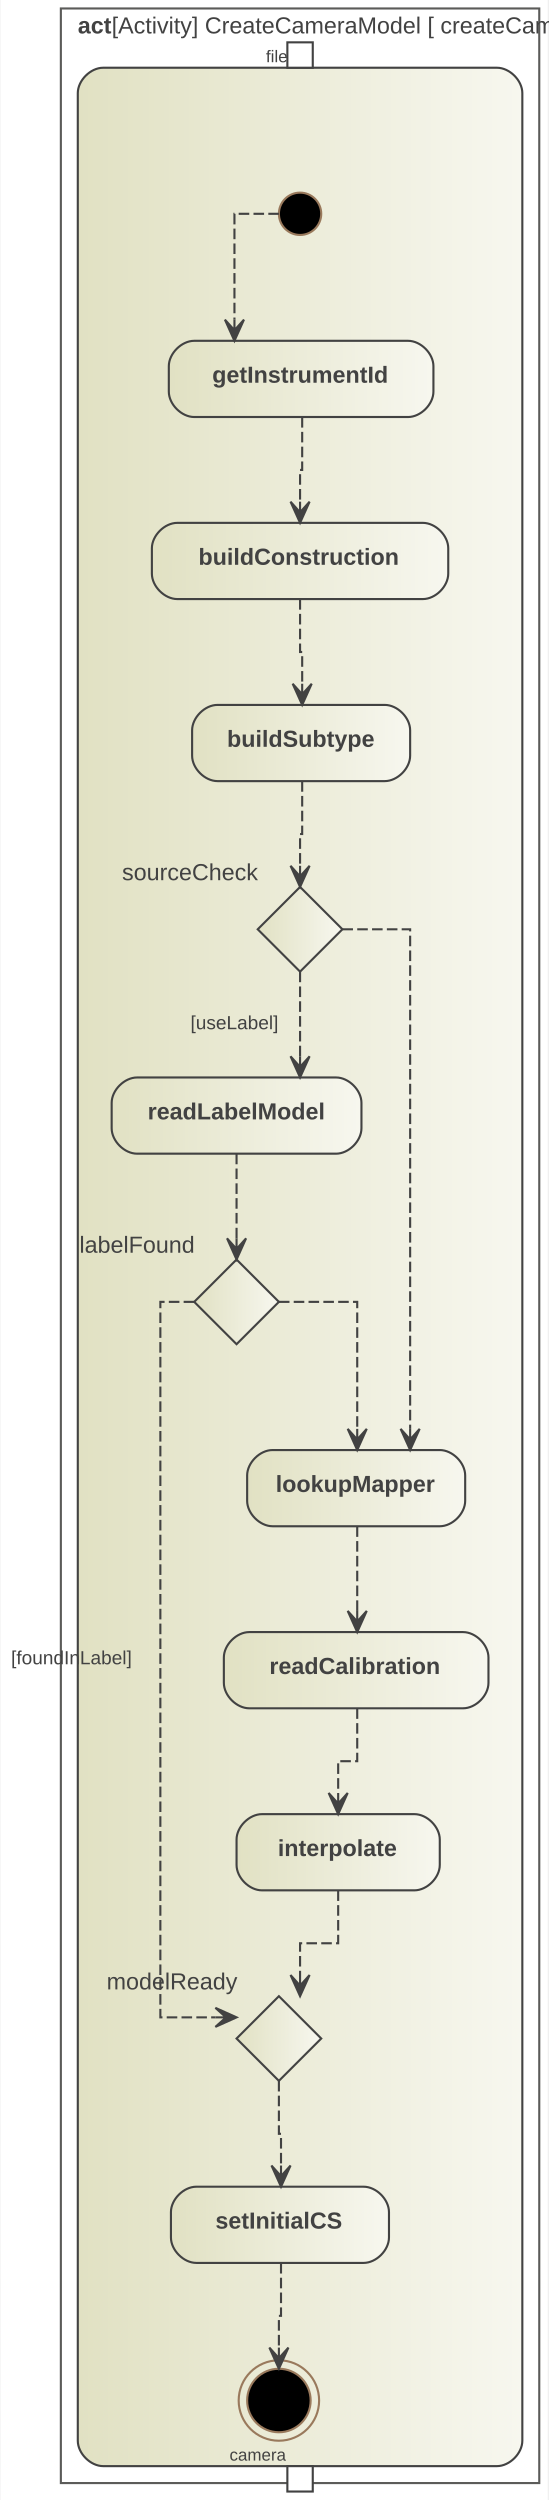
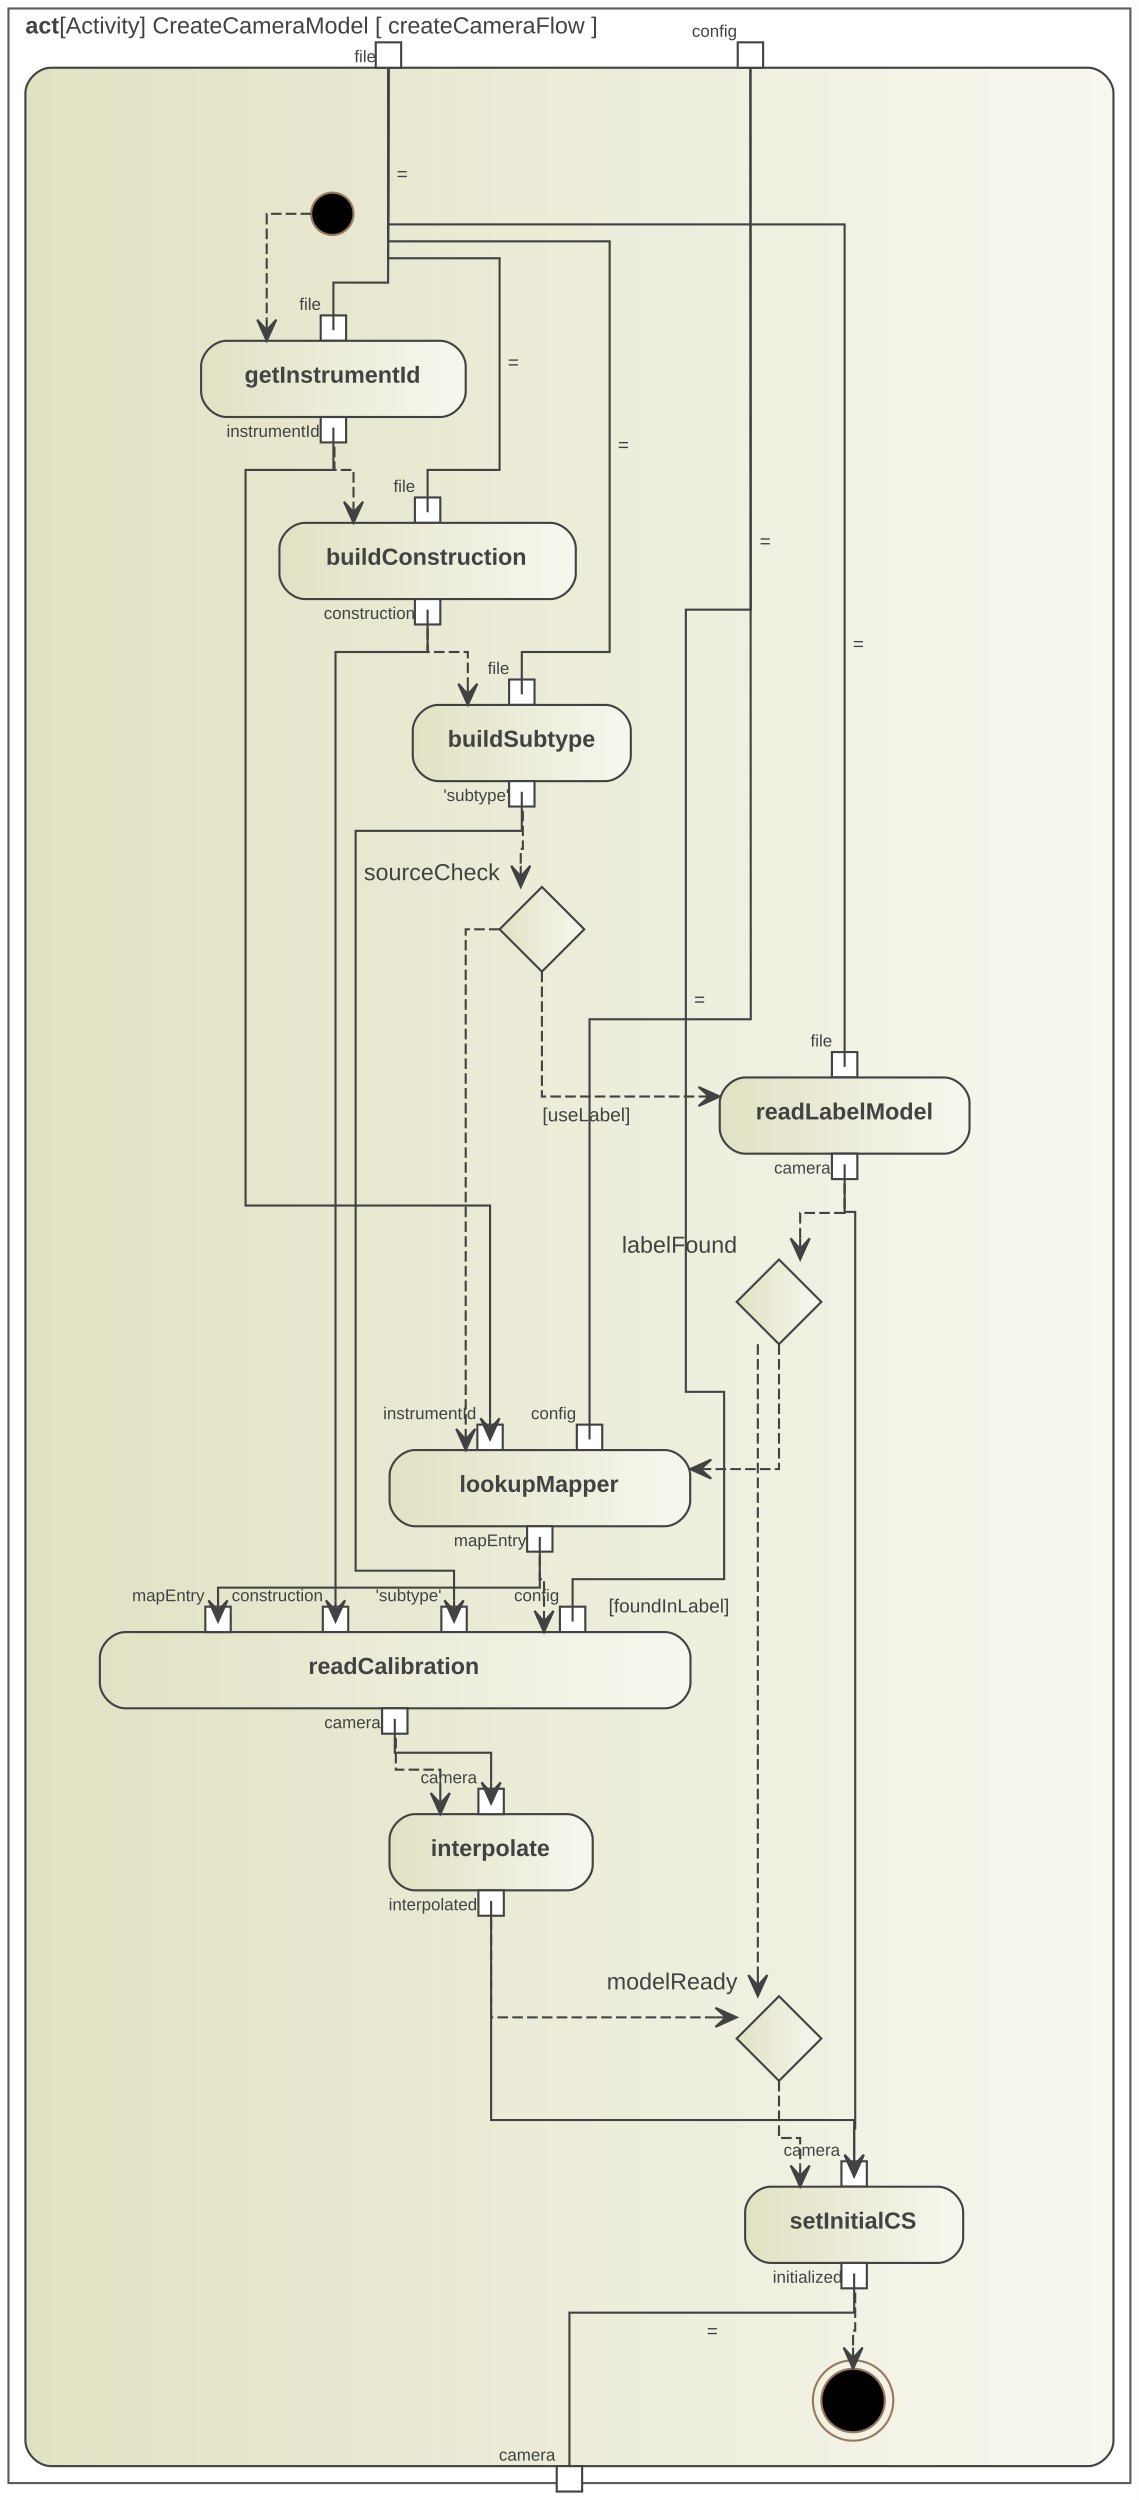
- <svg xmlns="http://www.w3.org/2000/svg" width="259pt" height="1181pt" viewBox="0.00 0.00 258.50 1181.00">
+ <svg xmlns="http://www.w3.org/2000/svg" width="538pt" height="1181pt" viewBox="0.00 0.00 538.00 1181.00">
  <g id="graph0" class="graph" transform="scale(1 1) rotate(0) translate(4 1177)">
-     <polygon fill="white" stroke="transparent" points="-4,4 -4,-1177 254.5,-1177 254.5,4 -4,4" />
+     <polygon fill="white" stroke="transparent" points="-4,4 -4,-1177 534,-1177 534,4 -4,4" />
    <g id="clust1" class="cluster">
-       <polygon fill="none" stroke="#5b5b59" points="24.5,-4 24.5,-1173 250.5,-1173 250.5,-4 24.5,-4" />
-       <text text-anchor="start" x="32.5" y="-1161.2" font-family="Arial" font-weight="bold" font-size="11.00" fill="#424242">act</text>
-       <text text-anchor="start" x="48.5" y="-1161.2" font-family="Arial" font-size="11.00" fill="#424242"> [Activity] CreateCameraModel [ createCameraFlow ]</text>
+       <polygon fill="none" stroke="#5b5b59" points="0,-4 0,-1173 530,-1173 530,-4 0,-4" />
+       <text text-anchor="start" x="8" y="-1161.2" font-family="Arial" font-weight="bold" font-size="11.00" fill="#424242">act</text>
+       <text text-anchor="start" x="24" y="-1161.2" font-family="Arial" font-size="11.00" fill="#424242"> [Activity] CreateCameraModel [ createCameraFlow ]</text>
    </g>
    <g id="clust2" class="cluster">
      <defs>
-         <linearGradient id="l_0" gradientUnits="userSpaceOnUse" x1="32.5" y1="-578.5" x2="242.5" y2="-578.5">
-           <stop offset="0" style="stop-color:#e1e1c3;stop-opacity:1.;" />
-           <stop offset="1" style="stop-color:#f7f7ef;stop-opacity:1.;" />
-         </linearGradient>
-       </defs>
-       <path fill="url(#l_0)" stroke="#424242" d="M44.5,-12C44.5,-12 230.5,-12 230.5,-12 236.5,-12 242.5,-18 242.5,-24 242.5,-24 242.5,-1133 242.5,-1133 242.5,-1139 236.5,-1145 230.5,-1145 230.5,-1145 44.5,-1145 44.5,-1145 38.5,-1145 32.5,-1139 32.5,-1133 32.5,-1133 32.5,-24 32.5,-24 32.5,-18 38.5,-12 44.5,-12" />
+         <linearGradient id="l_0" gradientUnits="userSpaceOnUse" x1="8" y1="-578.5" x2="522" y2="-578.5">
+           <stop offset="0" style="stop-color:#e1e1c3;stop-opacity:1.;" />
+           <stop offset="1" style="stop-color:#f7f7ef;stop-opacity:1.;" />
+         </linearGradient>
+       </defs>
+       <path fill="url(#l_0)" stroke="#424242" d="M20,-12C20,-12 510,-12 510,-12 516,-12 522,-18 522,-24 522,-24 522,-1133 522,-1133 522,-1139 516,-1145 510,-1145 510,-1145 20,-1145 20,-1145 14,-1145 8,-1139 8,-1133 8,-1133 8,-24 8,-24 8,-18 14,-12 20,-12" />
    </g>
    <g id="node2" class="node">
-       <polygon fill="#ffffff" stroke="#424242" points="143.5,-1157 131.5,-1157 131.5,-1145 143.5,-1145 143.5,-1157" />
-       <text text-anchor="middle" x="126.5" y="-1147.6" font-family="Arial" font-size="8.00" fill="#424242">file</text>
+       <polygon fill="#ffffff" stroke="#424242" points="185.5,-1157 173.5,-1157 173.5,-1145 185.5,-1145 185.5,-1157" />
+       <text text-anchor="middle" x="168.5" y="-1147.6" font-family="Arial" font-size="8.00" fill="#424242">file</text>
+     </g>
+     <g id="node7" class="node">
+       <polygon fill="#ffffff" stroke="#424242" points="159.5,-1028 147.5,-1028 147.5,-1016 159.5,-1016 159.5,-1028" />
+       <text text-anchor="middle" x="142.5" y="-1030.6" font-family="Arial" font-size="8.00" fill="#424242">file</text>
+     </g>
+     <g id="edge22" class="edge">
+       <path fill="none" stroke="#424242" d="M179.5,-1145C179.5,-1145 179.33,-1043.5 179.33,-1043.5 179.33,-1043.5 153.5,-1043.5 153.5,-1043.5 153.5,-1043.5 153.5,-1021 153.5,-1021" />
+       <text text-anchor="middle" x="186" y="-1091.8" font-family="Arial" font-size="9.00" fill="#424242">=</text>
+     </g>
+     <g id="node10" class="node">
+       <polygon fill="#ffffff" stroke="#424242" points="204,-942 192,-942 192,-930 204,-930 204,-942" />
+       <text text-anchor="middle" x="187" y="-944.6" font-family="Arial" font-size="8.00" fill="#424242">file</text>
+     </g>
+     <g id="edge23" class="edge">
+       <path fill="none" stroke="#424242" d="M179.5,-1145C179.5,-1145 179.33,-1055 179.33,-1055 179.33,-1055 232,-1055 232,-1055 232,-1055 232,-955 232,-955 232,-955 198,-955 198,-955 198,-955 198,-935 198,-935" />
+       <text text-anchor="middle" x="238.5" y="-1002.8" font-family="Arial" font-size="9.00" fill="#424242">=</text>
+     </g>
+     <g id="node13" class="node">
+       <polygon fill="#ffffff" stroke="#424242" points="248.5,-856 236.5,-856 236.5,-844 248.5,-844 248.5,-856" />
+       <text text-anchor="middle" x="231.5" y="-858.6" font-family="Arial" font-size="8.00" fill="#424242">file</text>
+     </g>
+     <g id="edge24" class="edge">
+       <path fill="none" stroke="#424242" d="M179.5,-1145C179.5,-1145 179.33,-1063 179.33,-1063 179.33,-1063 284,-1063 284,-1063 284,-1063 284,-869 284,-869 284,-869 242.5,-869 242.5,-869 242.5,-869 242.5,-849 242.5,-849" />
+       <text text-anchor="middle" x="290.5" y="-963.8" font-family="Arial" font-size="9.00" fill="#424242">=</text>
+     </g>
+     <g id="node17" class="node">
+       <polygon fill="#ffffff" stroke="#424242" points="401,-680 389,-680 389,-668 401,-668 401,-680" />
+       <text text-anchor="middle" x="384" y="-682.6" font-family="Arial" font-size="8.00" fill="#424242">file</text>
+     </g>
+     <g id="edge25" class="edge">
+       <path fill="none" stroke="#424242" d="M179.5,-1145C179.5,-1145 179.33,-1071 179.33,-1071 179.33,-1071 395,-1071 395,-1071 395,-1071 395,-673 395,-673" />
+       <text text-anchor="middle" x="401.5" y="-869.8" font-family="Arial" font-size="9.00" fill="#424242">=</text>
    </g>
    <g id="node3" class="node">
-       <polygon fill="#ffffff" stroke="#424242" points="143.5,-12 131.5,-12 131.5,0 143.5,0 143.5,-12" />
-       <text text-anchor="middle" x="117.5" y="-14.6" font-family="Arial" font-size="8.00" fill="#424242">camera</text>
+       <polygon fill="#ffffff" stroke="#424242" points="356.5,-1157 344.5,-1157 344.5,-1145 356.5,-1145 356.5,-1157" />
+       <text text-anchor="middle" x="333.5" y="-1159.6" font-family="Arial" font-size="8.00" fill="#424242">config</text>
+     </g>
+     <g id="node22" class="node">
+       <polygon fill="#ffffff" stroke="#424242" points="280.5,-504 268.5,-504 268.5,-492 280.5,-492 280.5,-504" />
+       <text text-anchor="middle" x="257.5" y="-506.6" font-family="Arial" font-size="8.00" fill="#424242">config</text>
+     </g>
+     <g id="edge26" class="edge">
+       <path fill="none" stroke="#424242" d="M350.5,-1145C350.5,-1145 350.67,-695.5 350.67,-695.5 350.67,-695.5 274.5,-695.5 274.5,-695.5 274.5,-695.5 274.5,-497 274.5,-497" />
+       <text text-anchor="middle" x="357.5" y="-918.3" font-family="Arial" font-size="9.00" fill="#424242">=</text>
+     </g>
+     <g id="node28" class="node">
+       <polygon fill="#ffffff" stroke="#424242" points="272.5,-418 260.5,-418 260.5,-406 272.5,-406 272.5,-418" />
+       <text text-anchor="middle" x="249.5" y="-420.6" font-family="Arial" font-size="8.00" fill="#424242">config</text>
+     </g>
+     <g id="edge27" class="edge">
+       <path fill="none" stroke="#424242" d="M350.5,-1145C350.5,-1145 350.67,-889 350.67,-889 350.67,-889 320,-889 320,-889 320,-889 320,-519.5 320,-519.5 320,-519.5 338.08,-519.5 338.08,-519.5 338.08,-519.5 338.08,-431 338.08,-431 338.08,-431 266.5,-431 266.5,-431 266.5,-431 266.5,-411 266.5,-411" />
+       <text text-anchor="middle" x="326.5" y="-701.8" font-family="Arial" font-size="9.00" fill="#424242">=</text>
    </g>
    <g id="node4" class="node">
-       <ellipse fill="black" stroke="#99795c" cx="137.5" cy="-1076" rx="10" ry="10" />
+       <polygon fill="#ffffff" stroke="#424242" points="271,-12 259,-12 259,0 271,0 271,-12" />
+       <text text-anchor="middle" x="245" y="-14.6" font-family="Arial" font-size="8.00" fill="#424242">camera</text>
    </g>
    <g id="node5" class="node">
-       <defs>
-         <linearGradient id="l_1" gradientUnits="userSpaceOnUse" x1="75.5" y1="-998" x2="200.5" y2="-998">
-           <stop offset="0" style="stop-color:#e1e1c3;stop-opacity:1.;" />
-           <stop offset="1" style="stop-color:#f7f7ef;stop-opacity:1.;" />
-         </linearGradient>
-       </defs>
-       <path fill="url(#l_1)" stroke="#424242" d="M188.5,-1016C188.5,-1016 87.5,-1016 87.5,-1016 81.5,-1016 75.5,-1010 75.5,-1004 75.5,-1004 75.5,-992 75.5,-992 75.5,-986 81.5,-980 87.5,-980 87.5,-980 188.5,-980 188.5,-980 194.5,-980 200.5,-986 200.5,-992 200.5,-992 200.5,-1004 200.5,-1004 200.5,-1010 194.5,-1016 188.5,-1016" />
-       <text text-anchor="start" x="96" y="-996.2" font-family="Arial" font-weight="bold" font-size="11.00" fill="#424242">getInstrumentId</text>
+       <ellipse fill="black" stroke="#99795c" cx="153" cy="-1076" rx="10" ry="10" />
+     </g>
+     <g id="node6" class="node">
+       <defs>
+         <linearGradient id="l_1" gradientUnits="userSpaceOnUse" x1="91" y1="-998" x2="216" y2="-998">
+           <stop offset="0" style="stop-color:#e1e1c3;stop-opacity:1.;" />
+           <stop offset="1" style="stop-color:#f7f7ef;stop-opacity:1.;" />
+         </linearGradient>
+       </defs>
+       <path fill="url(#l_1)" stroke="#424242" d="M204,-1016C204,-1016 103,-1016 103,-1016 97,-1016 91,-1010 91,-1004 91,-1004 91,-992 91,-992 91,-986 97,-980 103,-980 103,-980 204,-980 204,-980 210,-980 216,-986 216,-992 216,-992 216,-1004 216,-1004 216,-1010 210,-1016 204,-1016" />
+       <text text-anchor="start" x="111.5" y="-996.2" font-family="Arial" font-weight="bold" font-size="11.00" fill="#424242">getInstrumentId</text>
    </g>
    <g id="edge1" class="edge">
-       <path fill="none" stroke="#424242" stroke-dasharray="5,2" d="M127.5,-1076C127.5,-1076 106.5,-1076 106.5,-1076 106.5,-1076 106.5,-1026 106.5,-1026" />
-       <polygon fill="#424242" stroke="#424242" points="106.5,-1016 111,-1026 106.5,-1021 106.5,-1026 106.5,-1026 106.5,-1026 106.5,-1021 102,-1026 106.5,-1016 106.5,-1016" />
-     </g>
-     <g id="node6" class="node">
-       <defs>
-         <linearGradient id="l_2" gradientUnits="userSpaceOnUse" x1="67.5" y1="-912" x2="207.5" y2="-912">
-           <stop offset="0" style="stop-color:#e1e1c3;stop-opacity:1.;" />
-           <stop offset="1" style="stop-color:#f7f7ef;stop-opacity:1.;" />
-         </linearGradient>
-       </defs>
-       <path fill="url(#l_2)" stroke="#424242" d="M195.5,-930C195.5,-930 79.5,-930 79.5,-930 73.5,-930 67.5,-924 67.5,-918 67.5,-918 67.5,-906 67.5,-906 67.5,-900 73.5,-894 79.5,-894 79.5,-894 195.5,-894 195.5,-894 201.5,-894 207.5,-900 207.5,-906 207.5,-906 207.5,-918 207.5,-918 207.5,-924 201.5,-930 195.5,-930" />
-       <text text-anchor="start" x="89.5" y="-910.2" font-family="Arial" font-weight="bold" font-size="11.00" fill="#424242">buildConstruction</text>
+       <path fill="none" stroke="#424242" stroke-dasharray="5,2" d="M143,-1076C143,-1076 122,-1076 122,-1076 122,-1076 122,-1026 122,-1026" />
+       <polygon fill="#424242" stroke="#424242" points="122,-1016 126.5,-1026 122,-1021 122,-1026 122,-1026 122,-1026 122,-1021 117.5,-1026 122,-1016 122,-1016" />
+     </g>
+     <g id="node9" class="node">
+       <defs>
+         <linearGradient id="l_2" gradientUnits="userSpaceOnUse" x1="128" y1="-912" x2="268" y2="-912">
+           <stop offset="0" style="stop-color:#e1e1c3;stop-opacity:1.;" />
+           <stop offset="1" style="stop-color:#f7f7ef;stop-opacity:1.;" />
+         </linearGradient>
+       </defs>
+       <path fill="url(#l_2)" stroke="#424242" d="M256,-930C256,-930 140,-930 140,-930 134,-930 128,-924 128,-918 128,-918 128,-906 128,-906 128,-900 134,-894 140,-894 140,-894 256,-894 256,-894 262,-894 268,-900 268,-906 268,-906 268,-918 268,-918 268,-924 262,-930 256,-930" />
+       <text text-anchor="start" x="150" y="-910.2" font-family="Arial" font-weight="bold" font-size="11.00" fill="#424242">buildConstruction</text>
    </g>
    <g id="edge2" class="edge">
-       <path fill="none" stroke="#424242" stroke-dasharray="5,2" d="M138.5,-980C138.5,-980 138.5,-955 138.5,-955 138.5,-955 137.5,-955 137.5,-955 137.5,-955 137.5,-940 137.5,-940" />
-       <polygon fill="#424242" stroke="#424242" points="137.5,-930 142,-940 137.5,-935 137.5,-940 137.5,-940 137.5,-940 137.5,-935 133,-940 137.5,-930 137.5,-930" />
-     </g>
-     <g id="node7" class="node">
-       <defs>
-         <linearGradient id="l_3" gradientUnits="userSpaceOnUse" x1="86.5" y1="-826" x2="189.5" y2="-826">
-           <stop offset="0" style="stop-color:#e1e1c3;stop-opacity:1.;" />
-           <stop offset="1" style="stop-color:#f7f7ef;stop-opacity:1.;" />
-         </linearGradient>
-       </defs>
-       <path fill="url(#l_3)" stroke="#424242" d="M177.5,-844C177.5,-844 98.5,-844 98.5,-844 92.5,-844 86.5,-838 86.5,-832 86.5,-832 86.5,-820 86.5,-820 86.5,-814 92.5,-808 98.5,-808 98.5,-808 177.5,-808 177.5,-808 183.5,-808 189.5,-814 189.5,-820 189.5,-820 189.5,-832 189.5,-832 189.5,-838 183.5,-844 177.5,-844" />
-       <text text-anchor="start" x="103" y="-824.2" font-family="Arial" font-weight="bold" font-size="11.00" fill="#424242">buildSubtype</text>
+       <path fill="none" stroke="#424242" stroke-dasharray="5,2" d="M154,-980C154,-980 154,-955 154,-955 154,-955 163,-955 163,-955 163,-955 163,-940 163,-940" />
+       <polygon fill="#424242" stroke="#424242" points="163,-930 167.5,-940 163,-935 163,-940 163,-940 163,-940 163,-935 158.5,-940 163,-930 163,-930" />
+     </g>
+     <g id="node8" class="node">
+       <polygon fill="#ffffff" stroke="#424242" points="159.5,-980 147.5,-980 147.5,-968 159.5,-968 159.5,-980" />
+       <text text-anchor="middle" x="125" y="-970.6" font-family="Arial" font-size="8.00" fill="#424242">instrumentId</text>
+     </g>
+     <g id="node21" class="node">
+       <polygon fill="#ffffff" stroke="#424242" points="233.5,-504 221.5,-504 221.5,-492 233.5,-492 233.5,-504" />
+       <text text-anchor="middle" x="199" y="-506.6" font-family="Arial" font-size="8.00" fill="#424242">instrumentId</text>
    </g>
    <g id="edge3" class="edge">
-       <path fill="none" stroke="#424242" stroke-dasharray="5,2" d="M137.5,-894C137.5,-894 137.5,-869 137.5,-869 137.5,-869 138.5,-869 138.5,-869 138.5,-869 138.5,-854 138.5,-854" />
-       <polygon fill="#424242" stroke="#424242" points="138.5,-844 143,-854 138.5,-849 138.5,-854 138.5,-854 138.5,-854 138.5,-849 134,-854 138.5,-844 138.5,-844" />
-     </g>
-     <g id="node8" class="node">
-       <defs>
-         <linearGradient id="l_4" gradientUnits="userSpaceOnUse" x1="117.5" y1="-738" x2="157.5" y2="-738">
-           <stop offset="0" style="stop-color:#e1e1c3;stop-opacity:1.;" />
-           <stop offset="1" style="stop-color:#f7f7ef;stop-opacity:1.;" />
-         </linearGradient>
-       </defs>
-       <polygon fill="url(#l_4)" stroke="#424242" points="137.5,-758 117.5,-738 137.5,-718 157.5,-738 137.5,-758" />
-       <text text-anchor="middle" x="85.5" y="-761.2" font-family="Arial" font-size="11.00" fill="#424242">sourceCheck</text>
+       <path fill="none" stroke="#424242" d="M153.5,-975C153.5,-975 153.5,-955 153.5,-955 153.5,-955 112,-955 112,-955 112,-955 112,-607.5 112,-607.5 112,-607.5 227.5,-607.5 227.5,-607.5 227.5,-607.5 227.5,-507 227.5,-507" />
+       <polygon fill="#424242" stroke="#424242" points="227.5,-497 232,-507 227.5,-502 227.5,-507 227.5,-507 227.5,-507 227.5,-502 223,-507 227.5,-497 227.5,-497" />
+     </g>
+     <g id="node12" class="node">
+       <defs>
+         <linearGradient id="l_3" gradientUnits="userSpaceOnUse" x1="191" y1="-826" x2="294" y2="-826">
+           <stop offset="0" style="stop-color:#e1e1c3;stop-opacity:1.;" />
+           <stop offset="1" style="stop-color:#f7f7ef;stop-opacity:1.;" />
+         </linearGradient>
+       </defs>
+       <path fill="url(#l_3)" stroke="#424242" d="M282,-844C282,-844 203,-844 203,-844 197,-844 191,-838 191,-832 191,-832 191,-820 191,-820 191,-814 197,-808 203,-808 203,-808 282,-808 282,-808 288,-808 294,-814 294,-820 294,-820 294,-832 294,-832 294,-838 288,-844 282,-844" />
+       <text text-anchor="start" x="207.5" y="-824.2" font-family="Arial" font-weight="bold" font-size="11.00" fill="#424242">buildSubtype</text>
    </g>
    <g id="edge4" class="edge">
-       <path fill="none" stroke="#424242" stroke-dasharray="5,2" d="M138.5,-808C138.5,-808 138.5,-783 138.5,-783 138.5,-783 137.5,-783 137.5,-783 137.5,-783 137.5,-768 137.5,-768" />
-       <polygon fill="#424242" stroke="#424242" points="137.5,-758 142,-768 137.5,-763 137.5,-768 137.5,-768 137.5,-768 137.5,-763 133,-768 137.5,-758 137.5,-758" />
-     </g>
-     <g id="node9" class="node">
-       <defs>
-         <linearGradient id="l_5" gradientUnits="userSpaceOnUse" x1="48.5" y1="-650" x2="166.5" y2="-650">
-           <stop offset="0" style="stop-color:#e1e1c3;stop-opacity:1.;" />
-           <stop offset="1" style="stop-color:#f7f7ef;stop-opacity:1.;" />
-         </linearGradient>
-       </defs>
-       <path fill="url(#l_5)" stroke="#424242" d="M154.5,-668C154.5,-668 60.5,-668 60.5,-668 54.5,-668 48.5,-662 48.5,-656 48.5,-656 48.5,-644 48.5,-644 48.5,-638 54.5,-632 60.5,-632 60.5,-632 154.5,-632 154.5,-632 160.5,-632 166.5,-638 166.5,-644 166.5,-644 166.5,-656 166.5,-656 166.5,-662 160.5,-668 154.5,-668" />
-       <text text-anchor="start" x="65.5" y="-648.2" font-family="Arial" font-weight="bold" font-size="11.00" fill="#424242">readLabelModel</text>
+       <path fill="none" stroke="#424242" stroke-dasharray="5,2" d="M198,-894C198,-894 198,-869 198,-869 198,-869 217,-869 217,-869 217,-869 217,-854 217,-854" />
+       <polygon fill="#424242" stroke="#424242" points="217,-844 221.5,-854 217,-849 217,-854 217,-854 217,-854 217,-849 212.5,-854 217,-844 217,-844" />
+     </g>
+     <g id="node11" class="node">
+       <polygon fill="#ffffff" stroke="#424242" points="204,-894 192,-894 192,-882 204,-882 204,-894" />
+       <text text-anchor="middle" x="170.5" y="-884.6" font-family="Arial" font-size="8.00" fill="#424242">construction</text>
+     </g>
+     <g id="node26" class="node">
+       <polygon fill="#ffffff" stroke="#424242" points="160.5,-418 148.5,-418 148.5,-406 160.5,-406 160.5,-418" />
+       <text text-anchor="middle" x="127" y="-420.6" font-family="Arial" font-size="8.00" fill="#424242">construction</text>
    </g>
    <g id="edge5" class="edge">
-       <path fill="none" stroke="#424242" stroke-dasharray="5,2" d="M137.5,-718C137.5,-718 137.5,-678 137.5,-678" />
-       <polygon fill="#424242" stroke="#424242" points="137.5,-668 142,-678 137.5,-673 137.5,-678 137.5,-678 137.5,-678 137.5,-673 133,-678 137.5,-668 137.5,-668" />
-       <text text-anchor="middle" x="106.5" y="-690.8" font-family="Arial" font-size="9.00" fill="#424242">[useLabel]</text>
-     </g>
-     <g id="node11" class="node">
-       <defs>
-         <linearGradient id="l_6" gradientUnits="userSpaceOnUse" x1="112.5" y1="-474" x2="215.5" y2="-474">
-           <stop offset="0" style="stop-color:#e1e1c3;stop-opacity:1.;" />
-           <stop offset="1" style="stop-color:#f7f7ef;stop-opacity:1.;" />
-         </linearGradient>
-       </defs>
-       <path fill="url(#l_6)" stroke="#424242" d="M203.5,-492C203.5,-492 124.5,-492 124.5,-492 118.5,-492 112.5,-486 112.5,-480 112.5,-480 112.5,-468 112.5,-468 112.5,-462 118.5,-456 124.5,-456 124.5,-456 203.5,-456 203.5,-456 209.5,-456 215.5,-462 215.5,-468 215.5,-468 215.5,-480 215.5,-480 215.5,-486 209.5,-492 203.5,-492" />
-       <text text-anchor="start" x="126" y="-472.2" font-family="Arial" font-weight="bold" font-size="11.00" fill="#424242">lookupMapper</text>
+       <path fill="none" stroke="#424242" d="M198,-889C198,-889 198,-869 198,-869 198,-869 154.5,-869 154.5,-869 154.5,-869 154.5,-421 154.5,-421" />
+       <polygon fill="#424242" stroke="#424242" points="154.5,-411 159,-421 154.5,-416 154.5,-421 154.5,-421 154.5,-421 154.5,-416 150,-421 154.5,-411 154.5,-411" />
+     </g>
+     <g id="node15" class="node">
+       <defs>
+         <linearGradient id="l_4" gradientUnits="userSpaceOnUse" x1="232" y1="-738" x2="272" y2="-738">
+           <stop offset="0" style="stop-color:#e1e1c3;stop-opacity:1.;" />
+           <stop offset="1" style="stop-color:#f7f7ef;stop-opacity:1.;" />
+         </linearGradient>
+       </defs>
+       <polygon fill="url(#l_4)" stroke="#424242" points="252,-758 232,-738 252,-718 272,-738 252,-758" />
+       <text text-anchor="middle" x="200" y="-761.2" font-family="Arial" font-size="11.00" fill="#424242">sourceCheck</text>
    </g>
    <g id="edge6" class="edge">
-       <path fill="none" stroke="#424242" stroke-dasharray="5,2" d="M157.5,-738C157.5,-738 189.5,-738 189.5,-738 189.5,-738 189.5,-502 189.5,-502" />
-       <polygon fill="#424242" stroke="#424242" points="189.5,-492 194,-502 189.5,-497 189.5,-502 189.5,-502 189.5,-502 189.5,-497 185,-502 189.5,-492 189.5,-492" />
-     </g>
-     <g id="node10" class="node">
-       <defs>
-         <linearGradient id="l_7" gradientUnits="userSpaceOnUse" x1="87.5" y1="-562" x2="127.5" y2="-562">
-           <stop offset="0" style="stop-color:#e1e1c3;stop-opacity:1.;" />
-           <stop offset="1" style="stop-color:#f7f7ef;stop-opacity:1.;" />
-         </linearGradient>
-       </defs>
-       <polygon fill="url(#l_7)" stroke="#424242" points="107.5,-582 87.5,-562 107.5,-542 127.5,-562 107.5,-582" />
-       <text text-anchor="middle" x="60.5" y="-585.2" font-family="Arial" font-size="11.00" fill="#424242">labelFound</text>
+       <path fill="none" stroke="#424242" stroke-dasharray="5,2" d="M243,-808C243,-808 243,-776 243,-776 243,-776 242,-776 242,-776 242,-776 242,-767 242,-767" />
+       <polygon fill="#424242" stroke="#424242" points="242,-758 246.5,-768 242,-763 242,-768 242,-768 242,-768 242,-763 237.5,-768 242,-758 242,-758" />
+     </g>
+     <g id="node14" class="node">
+       <polygon fill="#ffffff" stroke="#424242" points="248.5,-808 236.5,-808 236.5,-796 248.5,-796 248.5,-808" />
+       <text text-anchor="middle" x="221" y="-798.6" font-family="Arial" font-size="8.00" fill="#424242">'subtype'</text>
+     </g>
+     <g id="node27" class="node">
+       <polygon fill="#ffffff" stroke="#424242" points="216.5,-418 204.5,-418 204.5,-406 216.5,-406 216.5,-418" />
+       <text text-anchor="middle" x="189" y="-420.6" font-family="Arial" font-size="8.00" fill="#424242">'subtype'</text>
    </g>
    <g id="edge7" class="edge">
-       <path fill="none" stroke="#424242" stroke-dasharray="5,2" d="M107.5,-632C107.5,-632 107.5,-592 107.5,-592" />
-       <polygon fill="#424242" stroke="#424242" points="107.5,-582 112,-592 107.5,-587 107.5,-592 107.5,-592 107.5,-592 107.5,-587 103,-592 107.5,-582 107.5,-582" />
+       <path fill="none" stroke="#424242" d="M242.5,-803C242.5,-803 242.5,-784.5 242.5,-784.5 242.5,-784.5 164,-784.5 164,-784.5 164,-784.5 164,-435 164,-435 164,-435 210.5,-435 210.5,-435 210.5,-435 210.5,-421 210.5,-421" />
+       <polygon fill="#424242" stroke="#424242" points="210.5,-411 215,-421 210.5,-416 210.5,-421 210.5,-421 210.5,-421 210.5,-416 206,-421 210.5,-411 210.5,-411" />
+     </g>
+     <g id="node16" class="node">
+       <defs>
+         <linearGradient id="l_5" gradientUnits="userSpaceOnUse" x1="336" y1="-650" x2="454" y2="-650">
+           <stop offset="0" style="stop-color:#e1e1c3;stop-opacity:1.;" />
+           <stop offset="1" style="stop-color:#f7f7ef;stop-opacity:1.;" />
+         </linearGradient>
+       </defs>
+       <path fill="url(#l_5)" stroke="#424242" d="M442,-668C442,-668 348,-668 348,-668 342,-668 336,-662 336,-656 336,-656 336,-644 336,-644 336,-638 342,-632 348,-632 348,-632 442,-632 442,-632 448,-632 454,-638 454,-644 454,-644 454,-656 454,-656 454,-662 448,-668 442,-668" />
+       <text text-anchor="start" x="353" y="-648.2" font-family="Arial" font-weight="bold" font-size="11.00" fill="#424242">readLabelModel</text>
+     </g>
+     <g id="edge8" class="edge">
+       <path fill="none" stroke="#424242" stroke-dasharray="5,2" d="M252,-718C252,-718 252,-659 252,-659 252,-659 326,-659 326,-659" />
+       <polygon fill="#424242" stroke="#424242" points="336,-659 326,-663.5 331,-659 326,-659 326,-659 326,-659 331,-659 326,-654.5 336,-659 336,-659" />
+       <text text-anchor="middle" x="273" y="-647.3" font-family="Arial" font-size="9.00" fill="#424242">[useLabel]</text>
+     </g>
+     <g id="node20" class="node">
+       <defs>
+         <linearGradient id="l_6" gradientUnits="userSpaceOnUse" x1="180.04" y1="-474" x2="322.04" y2="-474">
+           <stop offset="0" style="stop-color:#e1e1c3;stop-opacity:1.;" />
+           <stop offset="1" style="stop-color:#f7f7ef;stop-opacity:1.;" />
+         </linearGradient>
+       </defs>
+       <path fill="url(#l_6)" stroke="#424242" d="M310.04,-492C310.04,-492 192.04,-492 192.04,-492 186.04,-492 180.04,-486 180.04,-480 180.04,-480 180.04,-468 180.04,-468 180.04,-462 186.04,-456 192.04,-456 192.04,-456 310.04,-456 310.04,-456 316.04,-456 322.04,-462 322.04,-468 322.04,-468 322.04,-480 322.04,-480 322.04,-486 316.04,-492 310.04,-492" />
+       <text text-anchor="start" x="213.04" y="-472.2" font-family="Arial" font-weight="bold" font-size="11.00" fill="#424242">lookupMapper</text>
    </g>
    <g id="edge9" class="edge">
-       <path fill="none" stroke="#424242" stroke-dasharray="5,2" d="M127.5,-562C127.5,-562 164.5,-562 164.5,-562 164.5,-562 164.5,-502 164.5,-502" />
-       <polygon fill="#424242" stroke="#424242" points="164.5,-492 169,-502 164.5,-497 164.5,-502 164.5,-502 164.5,-502 164.5,-497 160,-502 164.5,-492 164.5,-492" />
-     </g>
-     <g id="node14" class="node">
-       <defs>
-         <linearGradient id="l_8" gradientUnits="userSpaceOnUse" x1="107.5" y1="-214" x2="147.5" y2="-214">
-           <stop offset="0" style="stop-color:#e1e1c3;stop-opacity:1.;" />
-           <stop offset="1" style="stop-color:#f7f7ef;stop-opacity:1.;" />
-         </linearGradient>
-       </defs>
-       <polygon fill="url(#l_8)" stroke="#424242" points="127.5,-234 107.5,-214 127.5,-194 147.5,-214 127.5,-234" />
-       <text text-anchor="middle" x="77" y="-237.2" font-family="Arial" font-size="11.00" fill="#424242">modelReady</text>
-     </g>
-     <g id="edge8" class="edge">
-       <path fill="none" stroke="#424242" stroke-dasharray="5,2" d="M87.5,-562C87.5,-562 71.5,-562 71.5,-562 71.5,-562 71.5,-224 71.5,-224 71.5,-224 97.5,-224 97.5,-224" />
-       <polygon fill="#424242" stroke="#424242" points="107.5,-224 97.5,-228.5 102.5,-224 97.5,-224 97.5,-224 97.5,-224 102.5,-224 97.5,-219.5 107.5,-224 107.5,-224" />
-       <text text-anchor="middle" x="29.5" y="-390.8" font-family="Arial" font-size="9.00" fill="#424242">[foundInLabel]</text>
-     </g>
-     <g id="node12" class="node">
-       <defs>
-         <linearGradient id="l_9" gradientUnits="userSpaceOnUse" x1="101.5" y1="-388" x2="226.5" y2="-388">
-           <stop offset="0" style="stop-color:#e1e1c3;stop-opacity:1.;" />
-           <stop offset="1" style="stop-color:#f7f7ef;stop-opacity:1.;" />
-         </linearGradient>
-       </defs>
-       <path fill="url(#l_9)" stroke="#424242" d="M214.5,-406C214.5,-406 113.5,-406 113.5,-406 107.5,-406 101.5,-400 101.5,-394 101.5,-394 101.5,-382 101.5,-382 101.5,-376 107.5,-370 113.5,-370 113.5,-370 214.5,-370 214.5,-370 220.5,-370 226.5,-376 226.5,-382 226.5,-382 226.5,-394 226.5,-394 226.5,-400 220.5,-406 214.5,-406" />
-       <text text-anchor="start" x="123" y="-386.2" font-family="Arial" font-weight="bold" font-size="11.00" fill="#424242">readCalibration</text>
+       <path fill="none" stroke="#424242" stroke-dasharray="5,2" d="M232,-738C232,-738 216,-738 216,-738 216,-738 216,-502 216,-502" />
+       <polygon fill="#424242" stroke="#424242" points="216,-492 220.5,-502 216,-497 216,-502 216,-502 216,-502 216,-497 211.5,-502 216,-492 216,-492" />
+     </g>
+     <g id="node19" class="node">
+       <defs>
+         <linearGradient id="l_7" gradientUnits="userSpaceOnUse" x1="344" y1="-562" x2="384" y2="-562">
+           <stop offset="0" style="stop-color:#e1e1c3;stop-opacity:1.;" />
+           <stop offset="1" style="stop-color:#f7f7ef;stop-opacity:1.;" />
+         </linearGradient>
+       </defs>
+       <polygon fill="url(#l_7)" stroke="#424242" points="364,-582 344,-562 364,-542 384,-562 364,-582" />
+       <text text-anchor="middle" x="317" y="-585.2" font-family="Arial" font-size="11.00" fill="#424242">labelFound</text>
    </g>
    <g id="edge10" class="edge">
-       <path fill="none" stroke="#424242" stroke-dasharray="5,2" d="M164.5,-456C164.5,-456 164.5,-416 164.5,-416" />
-       <polygon fill="#424242" stroke="#424242" points="164.5,-406 169,-416 164.5,-411 164.5,-416 164.5,-416 164.5,-416 164.5,-411 160,-416 164.5,-406 164.5,-406" />
-     </g>
-     <g id="node13" class="node">
-       <defs>
-         <linearGradient id="l_10" gradientUnits="userSpaceOnUse" x1="107.5" y1="-302" x2="203.5" y2="-302">
-           <stop offset="0" style="stop-color:#e1e1c3;stop-opacity:1.;" />
-           <stop offset="1" style="stop-color:#f7f7ef;stop-opacity:1.;" />
-         </linearGradient>
-       </defs>
-       <path fill="url(#l_10)" stroke="#424242" d="M191.5,-320C191.5,-320 119.5,-320 119.5,-320 113.5,-320 107.5,-314 107.5,-308 107.5,-308 107.5,-296 107.5,-296 107.5,-290 113.5,-284 119.5,-284 119.5,-284 191.5,-284 191.5,-284 197.5,-284 203.5,-290 203.5,-296 203.5,-296 203.5,-308 203.5,-308 203.5,-314 197.5,-320 191.5,-320" />
-       <text text-anchor="start" x="127" y="-300.2" font-family="Arial" font-weight="bold" font-size="11.00" fill="#424242">interpolate</text>
+       <path fill="none" stroke="#424242" stroke-dasharray="5,2" d="M395,-632C395,-632 395,-604 395,-604 395,-604 374,-604 374,-604 374,-604 374,-592 374,-592" />
+       <polygon fill="#424242" stroke="#424242" points="374,-582 378.5,-592 374,-587 374,-592 374,-592 374,-592 374,-587 369.5,-592 374,-582 374,-582" />
+     </g>
+     <g id="node18" class="node">
+       <polygon fill="#ffffff" stroke="#424242" points="401,-632 389,-632 389,-620 401,-620 401,-632" />
+       <text text-anchor="middle" x="375" y="-622.6" font-family="Arial" font-size="8.00" fill="#424242">camera</text>
+     </g>
+     <g id="node35" class="node">
+       <polygon fill="#ffffff" stroke="#424242" points="405.5,-156 393.5,-156 393.5,-144 405.5,-144 405.5,-156" />
+       <text text-anchor="middle" x="379.5" y="-158.6" font-family="Arial" font-size="8.00" fill="#424242">camera</text>
    </g>
    <g id="edge11" class="edge">
-       <path fill="none" stroke="#424242" stroke-dasharray="5,2" d="M164.5,-370C164.5,-370 164.5,-345 164.5,-345 164.5,-345 155.5,-345 155.5,-345 155.5,-345 155.5,-330 155.5,-330" />
-       <polygon fill="#424242" stroke="#424242" points="155.5,-320 160,-330 155.5,-325 155.5,-330 155.5,-330 155.5,-330 155.5,-325 151,-330 155.5,-320 155.5,-320" />
+       <path fill="none" stroke="#424242" d="M395,-627C395,-627 395,-604.5 395,-604.5 395,-604.5 400,-604.5 400,-604.5 400,-604.5 400,-171.5 400,-171.5 400,-171.5 399.5,-171.5 399.5,-171.5 399.5,-171.5 399.5,-159 399.5,-159" />
+       <polygon fill="#424242" stroke="#424242" points="399.5,-149 404,-159 399.5,-154 399.5,-159 399.5,-159 399.5,-159 399.5,-154 395,-159 399.5,-149 399.5,-149" />
+     </g>
+     <g id="edge13" class="edge">
+       <path fill="none" stroke="#424242" stroke-dasharray="5,2" d="M364,-542C364,-542 364,-483 364,-483 364,-483 332,-483 332,-483" />
+       <polygon fill="#424242" stroke="#424242" points="322,-483 332,-478.5 327,-483 332,-483 332,-483 332,-483 327,-483 332,-487.5 322,-483 322,-483" />
+     </g>
+     <g id="node33" class="node">
+       <defs>
+         <linearGradient id="l_8" gradientUnits="userSpaceOnUse" x1="344" y1="-214" x2="384" y2="-214">
+           <stop offset="0" style="stop-color:#e1e1c3;stop-opacity:1.;" />
+           <stop offset="1" style="stop-color:#f7f7ef;stop-opacity:1.;" />
+         </linearGradient>
+       </defs>
+       <polygon fill="url(#l_8)" stroke="#424242" points="364,-234 344,-214 364,-194 384,-214 364,-234" />
+       <text text-anchor="middle" x="313.5" y="-237.2" font-family="Arial" font-size="11.00" fill="#424242">modelReady</text>
    </g>
    <g id="edge12" class="edge">
-       <path fill="none" stroke="#424242" stroke-dasharray="5,2" d="M155.5,-284C155.5,-284 155.5,-259 155.5,-259 155.5,-259 137.5,-259 137.5,-259 137.5,-259 137.5,-244 137.5,-244" />
-       <polygon fill="#424242" stroke="#424242" points="137.5,-234 142,-244 137.5,-239 137.5,-244 137.5,-244 137.5,-244 137.5,-239 133,-244 137.5,-234 137.5,-234" />
-     </g>
-     <g id="node15" class="node">
-       <defs>
-         <linearGradient id="l_11" gradientUnits="userSpaceOnUse" x1="76.5" y1="-126" x2="179.5" y2="-126">
-           <stop offset="0" style="stop-color:#e1e1c3;stop-opacity:1.;" />
-           <stop offset="1" style="stop-color:#f7f7ef;stop-opacity:1.;" />
-         </linearGradient>
-       </defs>
-       <path fill="url(#l_11)" stroke="#424242" d="M167.5,-144C167.5,-144 88.5,-144 88.5,-144 82.5,-144 76.5,-138 76.5,-132 76.5,-132 76.5,-120 76.5,-120 76.5,-114 82.5,-108 88.5,-108 88.5,-108 167.5,-108 167.5,-108 173.5,-108 179.5,-114 179.5,-120 179.5,-120 179.5,-132 179.5,-132 179.5,-138 173.5,-144 167.5,-144" />
-       <text text-anchor="start" x="97.5" y="-124.2" font-family="Arial" font-weight="bold" font-size="11.00" fill="#424242">setInitialCS</text>
-     </g>
-     <g id="edge13" class="edge">
-       <path fill="none" stroke="#424242" stroke-dasharray="5,2" d="M127.5,-194C127.5,-194 127.5,-169 127.5,-169 127.5,-169 128.5,-169 128.5,-169 128.5,-169 128.5,-154 128.5,-154" />
-       <polygon fill="#424242" stroke="#424242" points="128.5,-144 133,-154 128.5,-149 128.5,-154 128.5,-154 128.5,-154 128.5,-149 124,-154 128.5,-144 128.5,-144" />
-     </g>
-     <g id="node16" class="node">
-       <ellipse fill="black" stroke="#99795c" cx="127.5" cy="-43" rx="15" ry="15" />
-       <ellipse fill="none" stroke="#99795c" cx="127.5" cy="-43" rx="19" ry="19" />
+       <path fill="none" stroke="#424242" stroke-dasharray="5,2" d="M354,-542C354,-542 354,-244 354,-244" />
+       <polygon fill="#424242" stroke="#424242" points="354,-234 358.5,-244 354,-239 354,-244 354,-244 354,-244 354,-239 349.5,-244 354,-234 354,-234" />
+       <text text-anchor="middle" x="312" y="-415.3" font-family="Arial" font-size="9.00" fill="#424242">[foundInLabel]</text>
+     </g>
+     <g id="node24" class="node">
+       <defs>
+         <linearGradient id="l_9" gradientUnits="userSpaceOnUse" x1="43.18" y1="-388" x2="322.18" y2="-388">
+           <stop offset="0" style="stop-color:#e1e1c3;stop-opacity:1.;" />
+           <stop offset="1" style="stop-color:#f7f7ef;stop-opacity:1.;" />
+         </linearGradient>
+       </defs>
+       <path fill="url(#l_9)" stroke="#424242" d="M310.18,-406C310.18,-406 55.18,-406 55.18,-406 49.18,-406 43.18,-400 43.18,-394 43.18,-394 43.18,-382 43.18,-382 43.18,-376 49.18,-370 55.18,-370 55.18,-370 310.18,-370 310.18,-370 316.18,-370 322.18,-376 322.18,-382 322.18,-382 322.18,-394 322.18,-394 322.18,-400 316.18,-406 310.18,-406" />
+       <text text-anchor="start" x="141.68" y="-386.2" font-family="Arial" font-weight="bold" font-size="11.00" fill="#424242">readCalibration</text>
    </g>
    <g id="edge14" class="edge">
-       <path fill="none" stroke="#424242" stroke-dasharray="5,2" d="M128.5,-108C128.5,-108 128.5,-83 128.5,-83 128.5,-83 127.5,-83 127.5,-83 127.5,-83 127.5,-68 127.5,-68" />
-       <polygon fill="#424242" stroke="#424242" points="127.5,-58 132,-68 127.5,-63 127.5,-68 127.5,-68 127.5,-68 127.5,-63 123,-68 127.5,-58 127.5,-58" />
+       <path fill="none" stroke="#424242" stroke-dasharray="5,2" d="M251,-456C251,-456 251,-431 251,-431 251,-431 253,-431 253,-431 253,-431 253,-416 253,-416" />
+       <polygon fill="#424242" stroke="#424242" points="253,-406 257.5,-416 253,-411 253,-416 253,-416 253,-416 253,-411 248.5,-416 253,-406 253,-406" />
+     </g>
+     <g id="node23" class="node">
+       <polygon fill="#ffffff" stroke="#424242" points="257,-456 245,-456 245,-444 257,-444 257,-456" />
+       <text text-anchor="middle" x="227.5" y="-446.6" font-family="Arial" font-size="8.00" fill="#424242">mapEntry</text>
+     </g>
+     <g id="node25" class="node">
+       <polygon fill="#ffffff" stroke="#424242" points="105,-418 93,-418 93,-406 105,-406 105,-418" />
+       <text text-anchor="middle" x="75.5" y="-420.6" font-family="Arial" font-size="8.00" fill="#424242">mapEntry</text>
+     </g>
+     <g id="edge15" class="edge">
+       <path fill="none" stroke="#424242" d="M251,-451C251,-451 251,-427 251,-427 251,-427 99,-427 99,-427 99,-427 99,-419 99,-419" />
+       <polygon fill="#424242" stroke="#424242" points="99,-411 103.5,-421 99,-416 99,-421 99,-421 99,-421 99,-416 94.5,-421 99,-411 99,-411" />
+     </g>
+     <g id="node30" class="node">
+       <defs>
+         <linearGradient id="l_10" gradientUnits="userSpaceOnUse" x1="180" y1="-302" x2="276" y2="-302">
+           <stop offset="0" style="stop-color:#e1e1c3;stop-opacity:1.;" />
+           <stop offset="1" style="stop-color:#f7f7ef;stop-opacity:1.;" />
+         </linearGradient>
+       </defs>
+       <path fill="url(#l_10)" stroke="#424242" d="M264,-320C264,-320 192,-320 192,-320 186,-320 180,-314 180,-308 180,-308 180,-296 180,-296 180,-290 186,-284 192,-284 192,-284 264,-284 264,-284 270,-284 276,-290 276,-296 276,-296 276,-308 276,-308 276,-314 270,-320 264,-320" />
+       <text text-anchor="start" x="199.5" y="-300.2" font-family="Arial" font-weight="bold" font-size="11.00" fill="#424242">interpolate</text>
+     </g>
+     <g id="edge16" class="edge">
+       <path fill="none" stroke="#424242" stroke-dasharray="5,2" d="M183,-370C183,-370 183,-341 183,-341 183,-341 204,-341 204,-341 204,-341 204,-330 204,-330" />
+       <polygon fill="#424242" stroke="#424242" points="204,-320 208.5,-330 204,-325 204,-330 204,-330 204,-330 204,-325 199.5,-330 204,-320 204,-320" />
+     </g>
+     <g id="node29" class="node">
+       <polygon fill="#ffffff" stroke="#424242" points="188.5,-370 176.5,-370 176.5,-358 188.5,-358 188.5,-370" />
+       <text text-anchor="middle" x="162.5" y="-360.6" font-family="Arial" font-size="8.00" fill="#424242">camera</text>
+     </g>
+     <g id="node31" class="node">
+       <polygon fill="#ffffff" stroke="#424242" points="234,-332 222,-332 222,-320 234,-320 234,-332" />
+       <text text-anchor="middle" x="208" y="-334.6" font-family="Arial" font-size="8.00" fill="#424242">camera</text>
+     </g>
+     <g id="edge17" class="edge">
+       <path fill="none" stroke="#424242" d="M182.5,-365C182.5,-365 182.5,-349 182.5,-349 182.5,-349 228,-349 228,-349 228,-349 228,-335 228,-335" />
+       <polygon fill="#424242" stroke="#424242" points="228,-325 232.5,-335 228,-330 228,-335 228,-335 228,-335 228,-330 223.5,-335 228,-325 228,-325" />
+     </g>
+     <g id="edge18" class="edge">
+       <path fill="none" stroke="#424242" stroke-dasharray="5,2" d="M228,-284C228,-284 228,-224 228,-224 228,-224 334,-224 334,-224" />
+       <polygon fill="#424242" stroke="#424242" points="344,-224 334,-228.5 339,-224 334,-224 334,-224 334,-224 339,-224 334,-219.5 344,-224 344,-224" />
+     </g>
+     <g id="node32" class="node">
+       <polygon fill="#ffffff" stroke="#424242" points="234,-284 222,-284 222,-272 234,-272 234,-284" />
+       <text text-anchor="middle" x="200.5" y="-274.6" font-family="Arial" font-size="8.00" fill="#424242">interpolated</text>
+     </g>
+     <g id="edge19" class="edge">
+       <path fill="none" stroke="#424242" d="M228,-279C228,-279 228,-175.5 228,-175.5 228,-175.5 399.5,-175.5 399.5,-175.5 399.5,-175.5 399.5,-159 399.5,-159" />
+       <polygon fill="#424242" stroke="#424242" points="399.5,-149 404,-159 399.5,-154 399.5,-159 399.5,-159 399.5,-159 399.5,-154 395,-159 399.5,-149 399.5,-149" />
+     </g>
+     <g id="node34" class="node">
+       <defs>
+         <linearGradient id="l_11" gradientUnits="userSpaceOnUse" x1="348" y1="-126" x2="451" y2="-126">
+           <stop offset="0" style="stop-color:#e1e1c3;stop-opacity:1.;" />
+           <stop offset="1" style="stop-color:#f7f7ef;stop-opacity:1.;" />
+         </linearGradient>
+       </defs>
+       <path fill="url(#l_11)" stroke="#424242" d="M439,-144C439,-144 360,-144 360,-144 354,-144 348,-138 348,-132 348,-132 348,-120 348,-120 348,-114 354,-108 360,-108 360,-108 439,-108 439,-108 445,-108 451,-114 451,-120 451,-120 451,-132 451,-132 451,-138 445,-144 439,-144" />
+       <text text-anchor="start" x="369" y="-124.2" font-family="Arial" font-weight="bold" font-size="11.00" fill="#424242">setInitialCS</text>
+     </g>
+     <g id="edge20" class="edge">
+       <path fill="none" stroke="#424242" stroke-dasharray="5,2" d="M364,-194C364,-194 364,-167 364,-167 364,-167 374,-167 374,-167 374,-167 374,-154 374,-154" />
+       <polygon fill="#424242" stroke="#424242" points="374,-144 378.5,-154 374,-149 374,-154 374,-154 374,-154 374,-149 369.5,-154 374,-144 374,-144" />
+     </g>
+     <g id="node37" class="node">
+       <ellipse fill="black" stroke="#99795c" cx="399" cy="-43" rx="15" ry="15" />
+       <ellipse fill="none" stroke="#99795c" cx="399" cy="-43" rx="19" ry="19" />
+     </g>
+     <g id="edge21" class="edge">
+       <path fill="none" stroke="#424242" stroke-dasharray="5,2" d="M400,-108C400,-108 400,-76 400,-76 400,-76 399,-76 399,-76 399,-76 399,-67 399,-67" />
+       <polygon fill="#424242" stroke="#424242" points="399,-58 403.5,-68 399,-63 399,-68 399,-68 399,-68 399,-63 394.5,-68 399,-58 399,-58" />
+     </g>
+     <g id="node36" class="node">
+       <polygon fill="#ffffff" stroke="#424242" points="405.5,-108 393.5,-108 393.5,-96 405.5,-96 405.5,-108" />
+       <text text-anchor="middle" x="377.5" y="-98.6" font-family="Arial" font-size="8.00" fill="#424242">initialized</text>
+     </g>
+     <g id="edge28" class="edge">
+       <path fill="none" stroke="#424242" d="M399.5,-103C399.5,-103 399.5,-84.5 399.5,-84.5 399.5,-84.5 265,-84.5 265,-84.5 265,-84.5 265,-12 265,-12" />
+       <text text-anchor="middle" x="332.5" y="-72.8" font-family="Arial" font-size="9.00" fill="#424242">=</text>
    </g>
  </g>
</svg>
